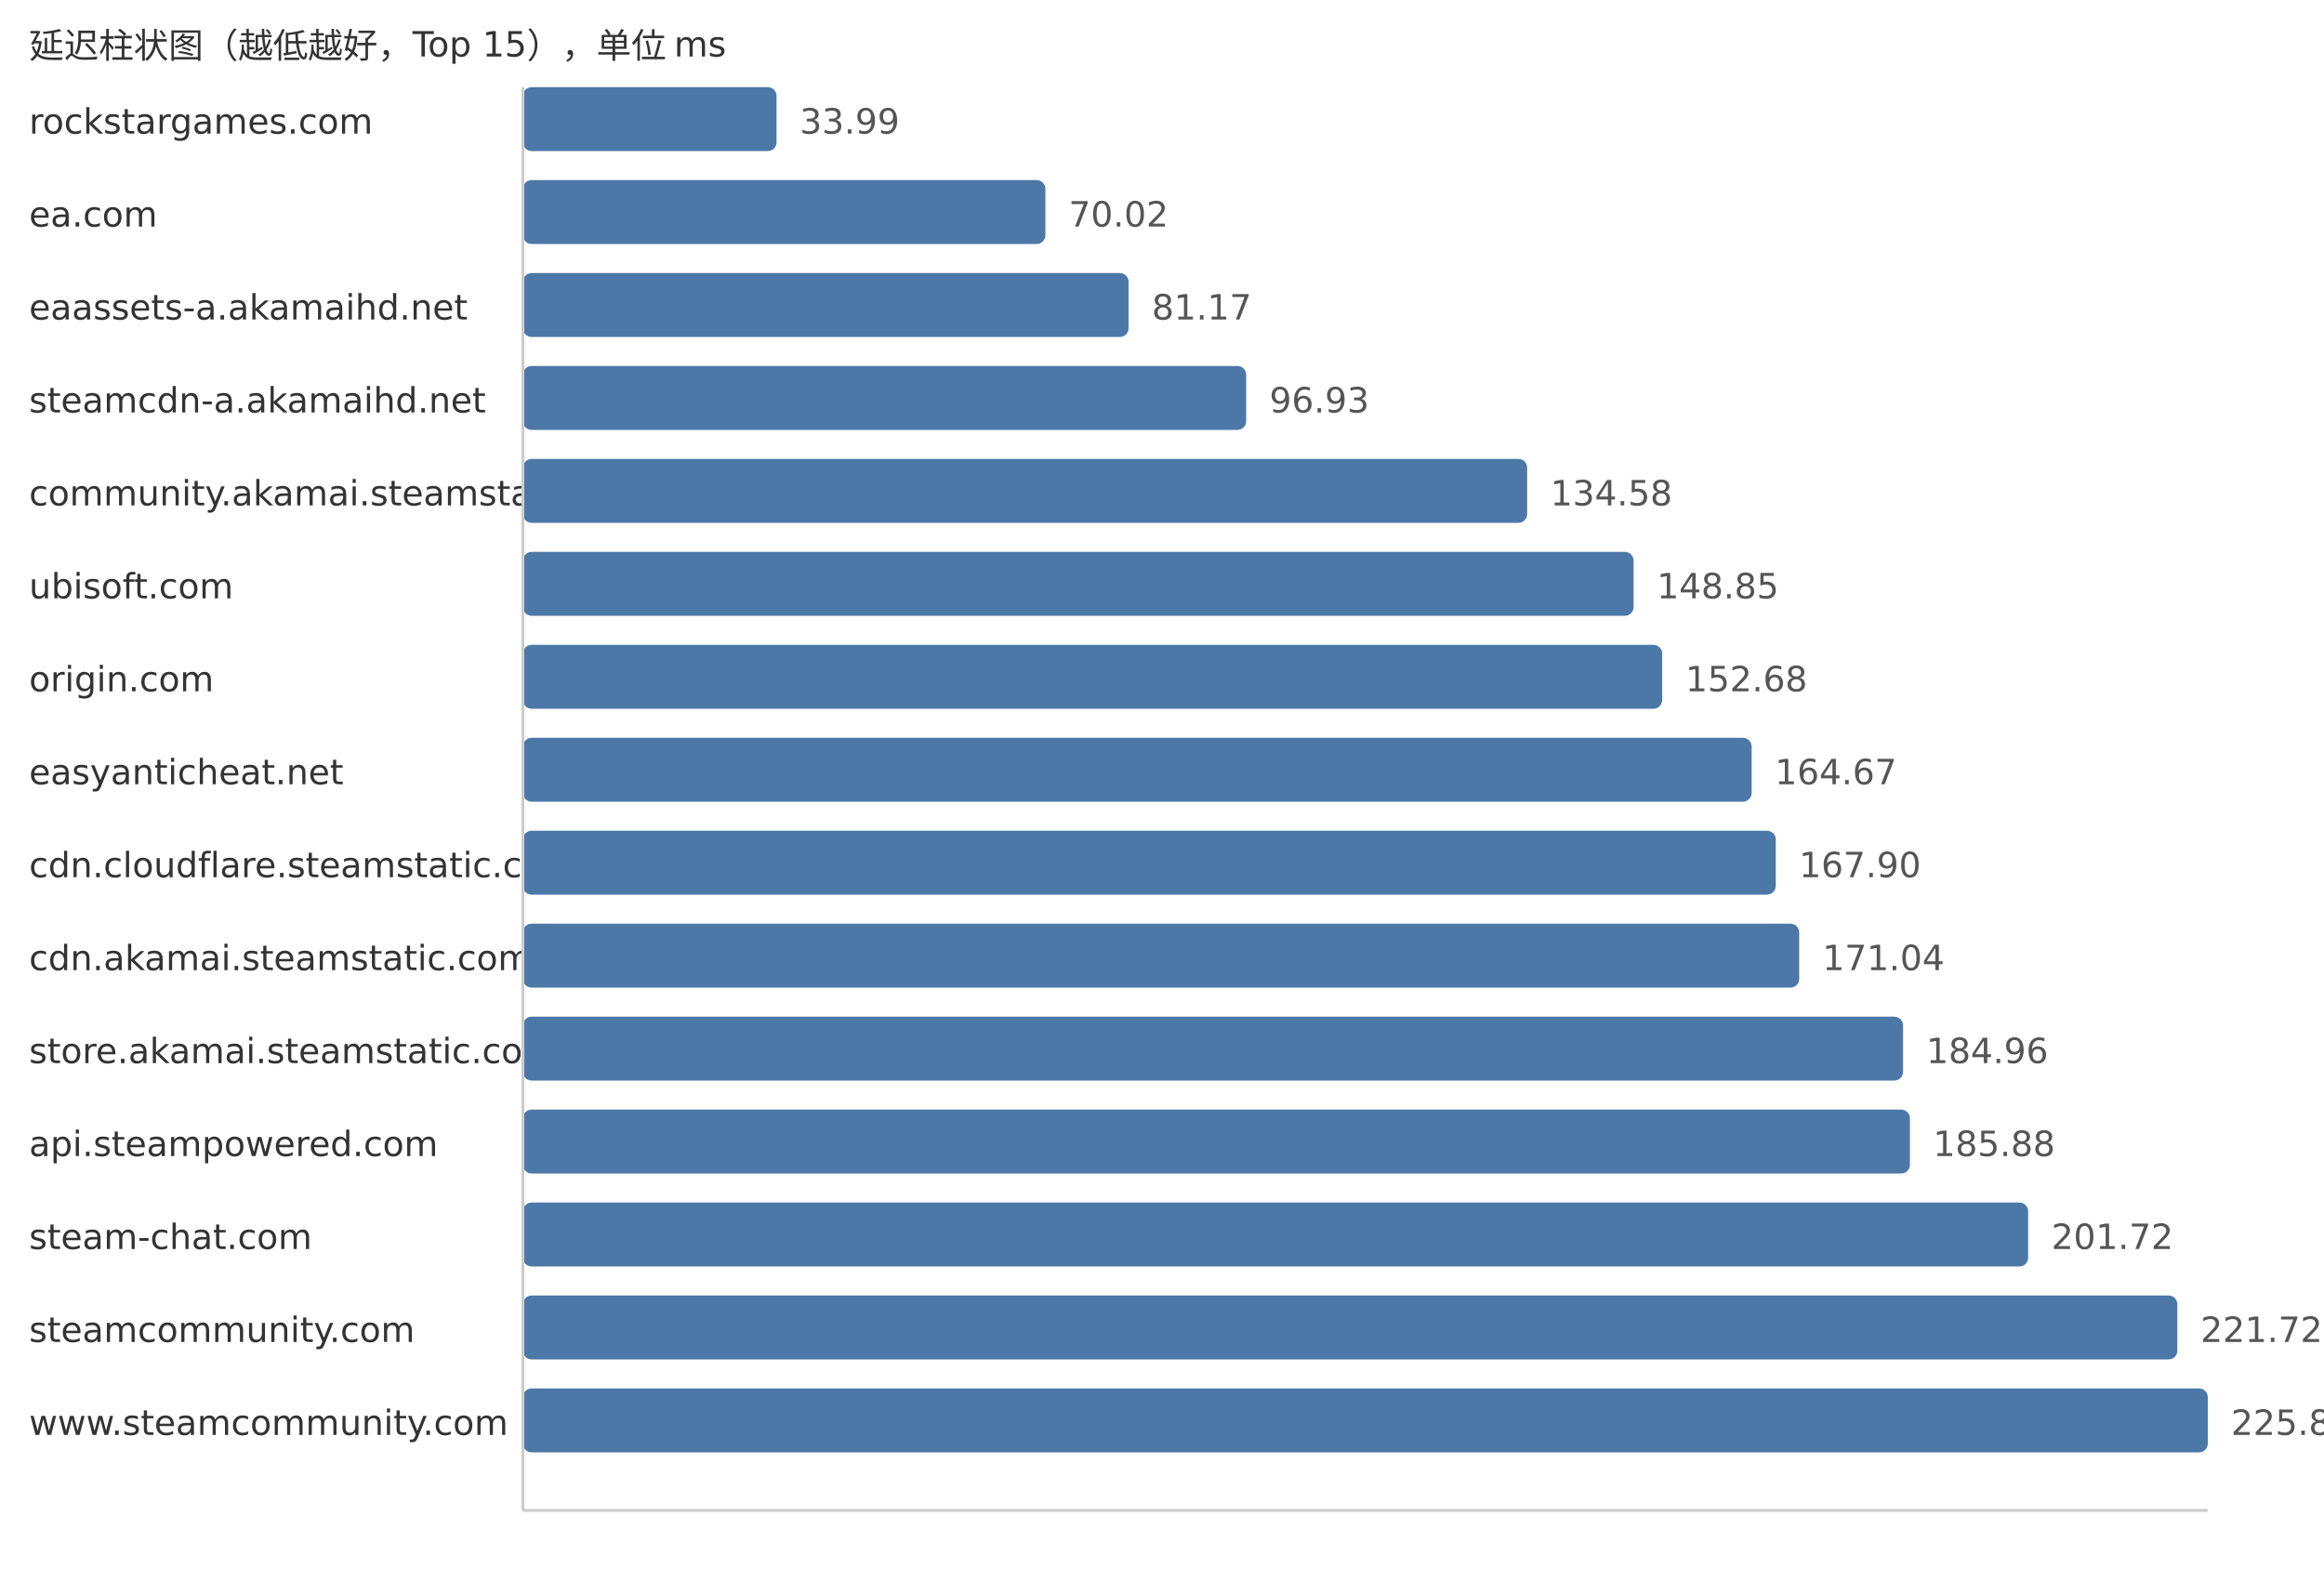
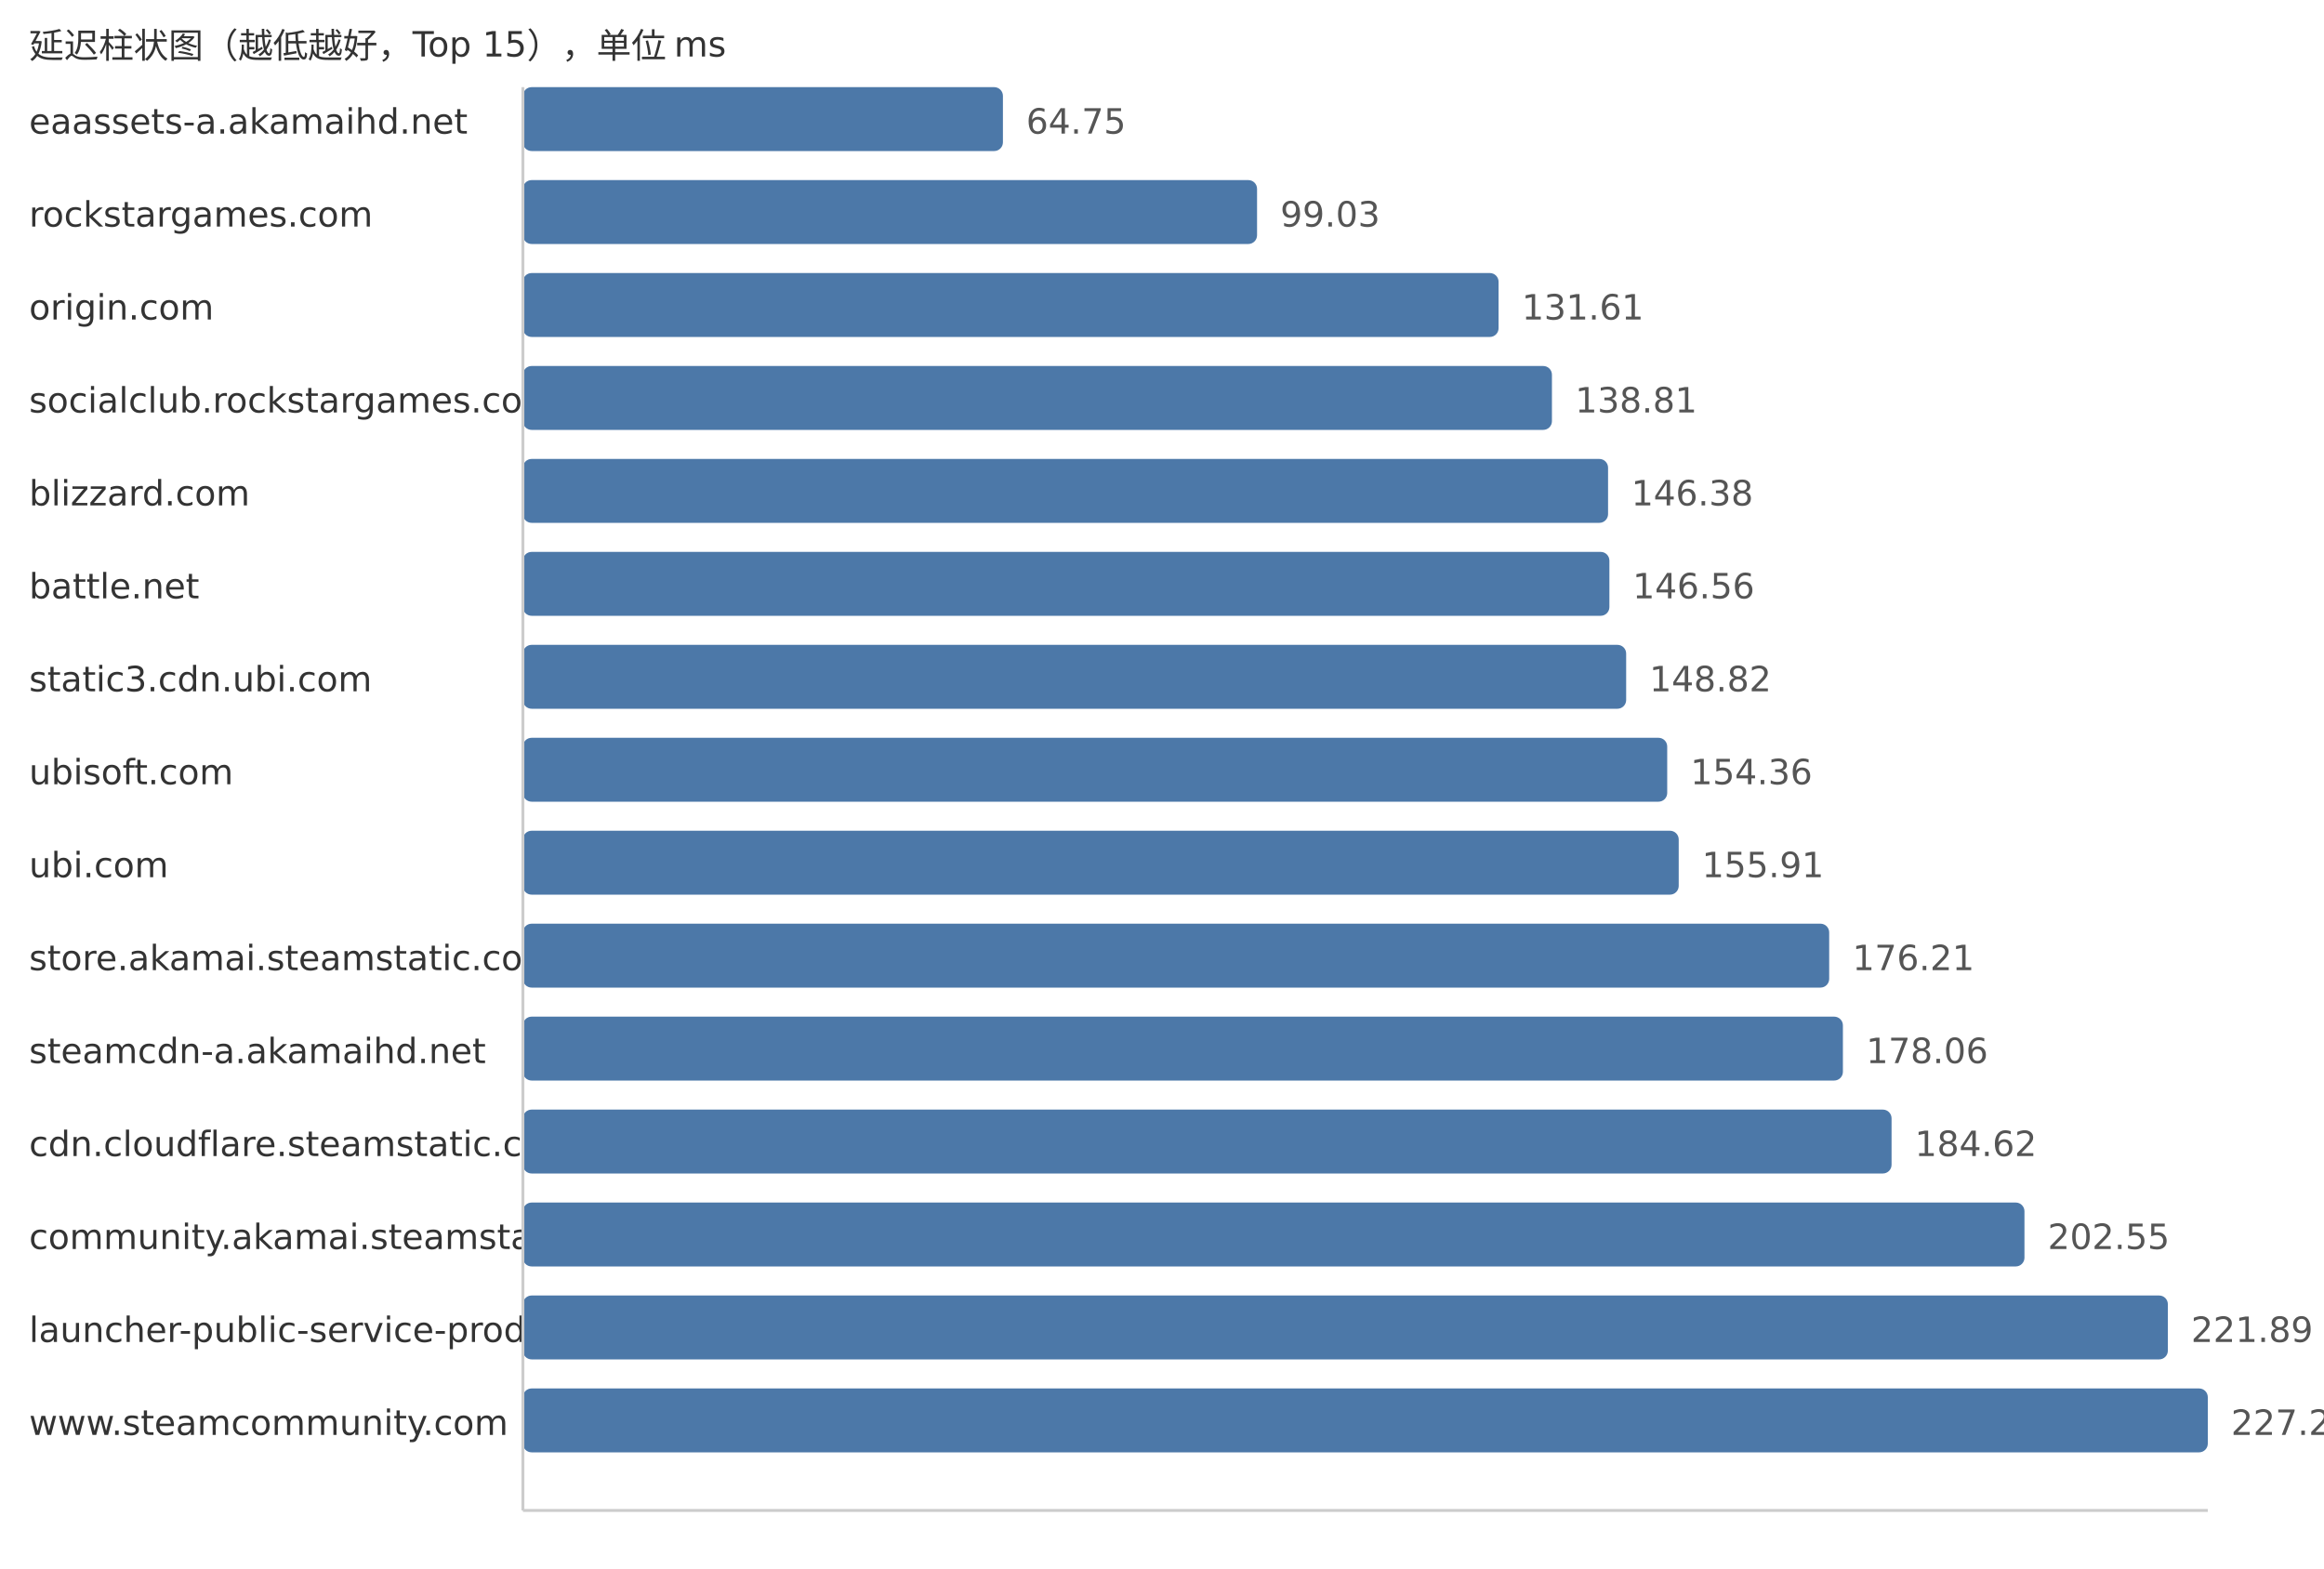
<svg xmlns="http://www.w3.org/2000/svg" width="800" height="540">
  <style> .label{font-family:DejaVu Sans,Verdana,Geneva,sans-serif;font-size:12px;fill:#333} .value{font-family:DejaVu Sans,Verdana,Geneva,sans-serif;font-size:12px;fill:#555} </style>
  <text x="10" y="20" class="label">延迟柱状图（越低越好，Top 15），单位 ms</text>
-   <text x="10" y="46" class="label">rockstargames.com</text>
-   <rect x="180" y="30" width="87.31" height="22" fill="#4c78a8" rx="3" />
-   <text x="275.31" y="46" class="value">33.99</text>
-   <text x="10" y="78" class="label">ea.com</text>
-   <rect x="180" y="62" width="179.86" height="22" fill="#4c78a8" rx="3" />
-   <text x="367.86" y="78" class="value">70.02</text>
-   <text x="10" y="110" class="label">eaassets-a.akamaihd.net</text>
-   <rect x="180" y="94" width="208.5" height="22" fill="#4c78a8" rx="3" />
-   <text x="396.5" y="110" class="value">81.17</text>
-   <text x="10" y="142" class="label">steamcdn-a.akamaihd.net</text>
-   <rect x="180" y="126" width="248.98" height="22" fill="#4c78a8" rx="3" />
-   <text x="436.98" y="142" class="value">96.93</text>
-   <text x="10" y="174" class="label">community.akamai.steamstatic.com</text>
-   <rect x="180" y="158" width="345.69" height="22" fill="#4c78a8" rx="3" />
-   <text x="533.69" y="174" class="value">134.58</text>
-   <text x="10" y="206" class="label">ubisoft.com</text>
-   <rect x="180" y="190" width="382.34" height="22" fill="#4c78a8" rx="3" />
-   <text x="570.34" y="206" class="value">148.85</text>
-   <text x="10" y="238" class="label">origin.com</text>
-   <rect x="180" y="222" width="392.18" height="22" fill="#4c78a8" rx="3" />
-   <text x="580.18" y="238" class="value">152.68</text>
-   <text x="10" y="270" class="label">easyanticheat.net</text>
-   <rect x="180" y="254" width="422.98" height="22" fill="#4c78a8" rx="3" />
-   <text x="610.98" y="270" class="value">164.67</text>
-   <text x="10" y="302" class="label">cdn.cloudflare.steamstatic.com</text>
-   <rect x="180" y="286" width="431.28" height="22" fill="#4c78a8" rx="3" />
-   <text x="619.28" y="302" class="value">167.90</text>
-   <text x="10" y="334" class="label">cdn.akamai.steamstatic.com</text>
-   <rect x="180" y="318" width="439.34" height="22" fill="#4c78a8" rx="3" />
-   <text x="627.34" y="334" class="value">171.04</text>
-   <text x="10" y="366" class="label">store.akamai.steamstatic.com</text>
-   <rect x="180" y="350" width="475.1" height="22" fill="#4c78a8" rx="3" />
-   <text x="663.1" y="366" class="value">184.96</text>
-   <text x="10" y="398" class="label">api.steampowered.com</text>
-   <rect x="180" y="382" width="477.46" height="22" fill="#4c78a8" rx="3" />
-   <text x="665.46" y="398" class="value">185.88</text>
-   <text x="10" y="430" class="label">steam-chat.com</text>
-   <rect x="180" y="414" width="518.15" height="22" fill="#4c78a8" rx="3" />
-   <text x="706.15" y="430" class="value">201.72</text>
-   <text x="10" y="462" class="label">steamcommunity.com</text>
-   <rect x="180" y="446" width="569.52" height="22" fill="#4c78a8" rx="3" />
-   <text x="757.52" y="462" class="value">221.72</text>
+   <text x="10" y="46" class="label">eaassets-a.akamaihd.net</text>
+   <rect x="180" y="30" width="165.24" height="22" fill="#4c78a8" rx="3" />
+   <text x="353.24" y="46" class="value">64.75</text>
+   <text x="10" y="78" class="label">rockstargames.com</text>
+   <rect x="180" y="62" width="252.72" height="22" fill="#4c78a8" rx="3" />
+   <text x="440.72" y="78" class="value">99.03</text>
+   <text x="10" y="110" class="label">origin.com</text>
+   <rect x="180" y="94" width="335.86" height="22" fill="#4c78a8" rx="3" />
+   <text x="523.86" y="110" class="value">131.61</text>
+   <text x="10" y="142" class="label">socialclub.rockstargames.com</text>
+   <rect x="180" y="126" width="354.23" height="22" fill="#4c78a8" rx="3" />
+   <text x="542.23" y="142" class="value">138.81</text>
+   <text x="10" y="174" class="label">blizzard.com</text>
+   <rect x="180" y="158" width="373.55" height="22" fill="#4c78a8" rx="3" />
+   <text x="561.55" y="174" class="value">146.38</text>
+   <text x="10" y="206" class="label">battle.net</text>
+   <rect x="180" y="190" width="374.01" height="22" fill="#4c78a8" rx="3" />
+   <text x="562.01" y="206" class="value">146.56</text>
+   <text x="10" y="238" class="label">static3.cdn.ubi.com</text>
+   <rect x="180" y="222" width="379.78" height="22" fill="#4c78a8" rx="3" />
+   <text x="567.78" y="238" class="value">148.82</text>
+   <text x="10" y="270" class="label">ubisoft.com</text>
+   <rect x="180" y="254" width="393.91" height="22" fill="#4c78a8" rx="3" />
+   <text x="581.91" y="270" class="value">154.36</text>
+   <text x="10" y="302" class="label">ubi.com</text>
+   <rect x="180" y="286" width="397.87" height="22" fill="#4c78a8" rx="3" />
+   <text x="585.87" y="302" class="value">155.91</text>
+   <text x="10" y="334" class="label">store.akamai.steamstatic.com</text>
+   <rect x="180" y="318" width="449.67" height="22" fill="#4c78a8" rx="3" />
+   <text x="637.67" y="334" class="value">176.21</text>
+   <text x="10" y="366" class="label">steamcdn-a.akamaihd.net</text>
+   <rect x="180" y="350" width="454.39" height="22" fill="#4c78a8" rx="3" />
+   <text x="642.39" y="366" class="value">178.06</text>
+   <text x="10" y="398" class="label">cdn.cloudflare.steamstatic.com</text>
+   <rect x="180" y="382" width="471.14" height="22" fill="#4c78a8" rx="3" />
+   <text x="659.14" y="398" class="value">184.62</text>
+   <text x="10" y="430" class="label">community.akamai.steamstatic.com</text>
+   <rect x="180" y="414" width="516.89" height="22" fill="#4c78a8" rx="3" />
+   <text x="704.89" y="430" class="value">202.55</text>
+   <text x="10" y="462" class="label">launcher-public-service-prod06.ol.epicgames.com</text>
+   <rect x="180" y="446" width="566.25" height="22" fill="#4c78a8" rx="3" />
+   <text x="754.25" y="462" class="value">221.89</text>
  <text x="10" y="494" class="label">www.steamcommunity.com</text>
  <rect x="180" y="478" width="580.0" height="22" fill="#4c78a8" rx="3" />
-   <text x="768.0" y="494" class="value">225.80</text>
+   <text x="768.0" y="494" class="value">227.28</text>
  <line x1="180" y1="30" x2="180" y2="520" stroke="#ccc" />
  <line x1="180" y1="520" x2="760" y2="520" stroke="#ccc" />
</svg>
